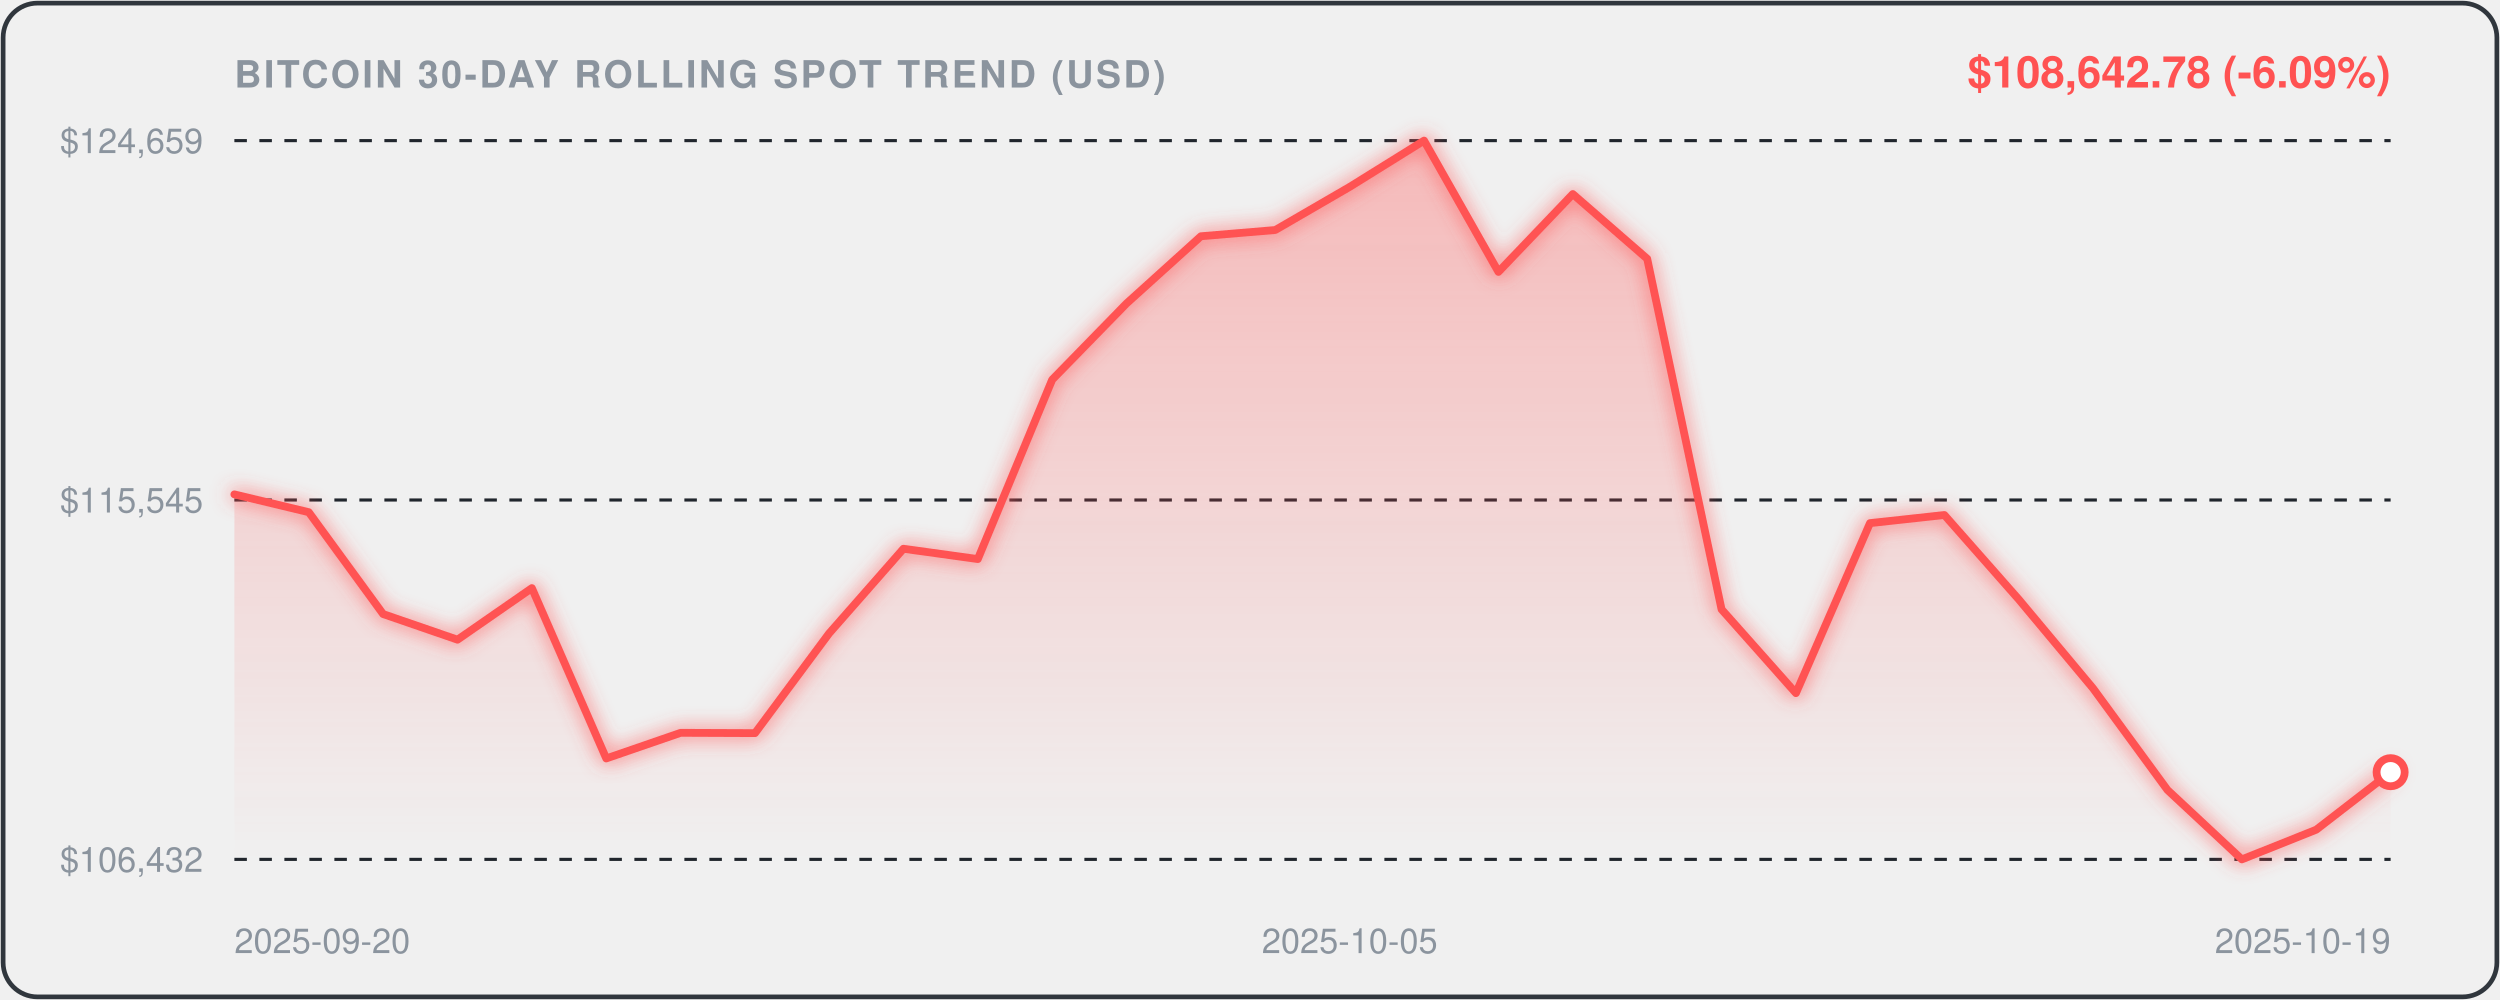
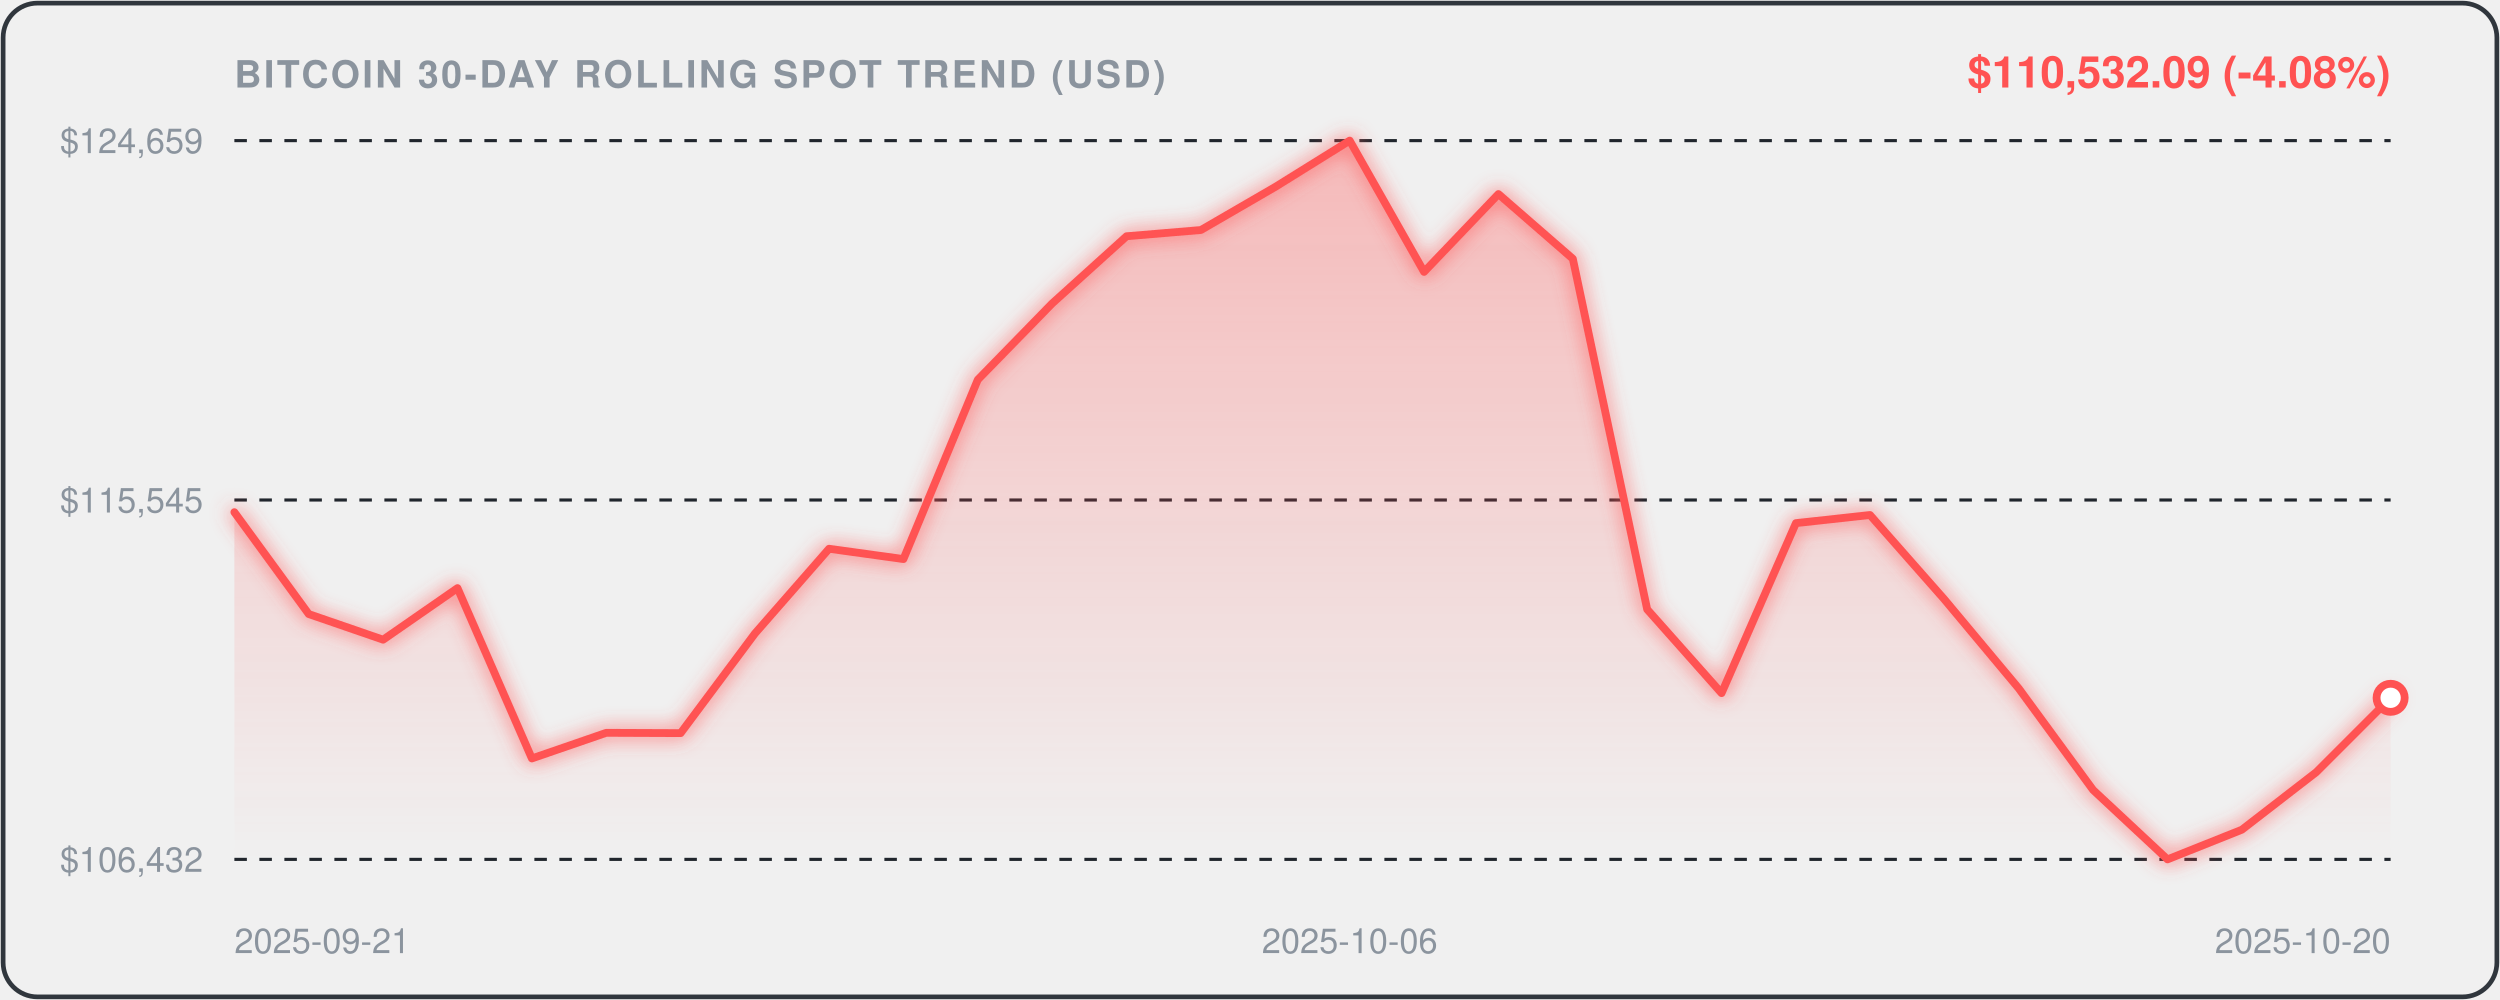
<svg xmlns="http://www.w3.org/2000/svg" viewBox="0 0 800 320" width="100%" height="100%" style="background:#0d1117;border-radius:12px;font-family:-apple-system,BlinkMacSystemFont,'Segoe UI',Helvetica,Arial,sans-serif;">
  <defs>
    <linearGradient id="areaGrad" x1="0" y1="0" x2="0" y2="1">
      <stop offset="0%" stop-color="rgba(255, 82, 82, 0.35)" />
      <stop offset="100%" stop-color="rgba(255, 82, 82, 0.0)" />
    </linearGradient>
    <filter id="glow" x="-20%" y="-20%" width="140%" height="140%">
      <feGaussianBlur stdDeviation="3" result="blur" />
      <feComposite in="SourceGraphic" in2="blur" operator="over" />
    </filter>
  </defs>
  <rect x="1" y="1" width="798" height="318" rx="11" fill="none" stroke="#30363d" stroke-width="1.5" />
  <text x="75" y="28" fill="#8b949e" font-size="12" font-weight="600" letter-spacing="0.8">BITCOIN 30-DAY ROLLING SPOT TREND (USD)</text>
-   <text x="765" y="28" text-anchor="end" fill="#FF5252" font-size="14" font-weight="700">$108,642.78 (-6.09%)</text>
+   <text x="765" y="28" text-anchor="end" fill="#FF5252" font-size="14" font-weight="700">$110,532.09 (-4.08%)</text>
  <line x1="75" y1="45" x2="765" y2="45" stroke="#21262d" stroke-width="1" stroke-dasharray="4,4" />
  <text x="65" y="49" text-anchor="end" fill="#8b949e" font-size="11">$124,659</text>
  <line x1="75" y1="160.0" x2="765" y2="160.0" stroke="#21262d" stroke-width="1" stroke-dasharray="4,4" />
  <text x="65" y="164.0" text-anchor="end" fill="#8b949e" font-size="11">$115,545</text>
  <line x1="75" y1="275" x2="765" y2="275" stroke="#21262d" stroke-width="1" stroke-dasharray="4,4" />
  <text x="65" y="279" text-anchor="end" fill="#8b949e" font-size="11">$106,432</text>
-   <path d="M 75.0,158.2 L 98.8,163.9 L 122.6,196.5 L 146.4,204.7 L 170.2,188.2 L 194.0,242.7 L 217.8,234.5 L 241.6,234.6 L 265.3,202.7 L 289.1,175.6 L 312.9,178.9 L 336.7,121.5 L 360.5,97.1 L 384.3,75.6 L 408.1,73.6 L 431.9,59.8 L 455.7,45.0 L 479.5,87.0 L 503.3,62.1 L 527.1,82.8 L 550.9,195.0 L 574.7,221.8 L 598.4,167.4 L 622.2,164.8 L 646.0,191.8 L 669.8,220.3 L 693.6,252.8 L 717.4,275.0 L 741.2,265.5 L 765.0,247.1 L 765.0,275.0 L 75.0,275.0 Z" fill="url(#areaGrad)" />
-   <path d="M 75.0,158.2 L 98.8,163.9 L 122.6,196.5 L 146.4,204.7 L 170.2,188.2 L 194.0,242.7 L 217.8,234.5 L 241.6,234.6 L 265.3,202.7 L 289.1,175.6 L 312.9,178.9 L 336.7,121.5 L 360.5,97.1 L 384.3,75.6 L 408.1,73.6 L 431.9,59.8 L 455.7,45.0 L 479.5,87.0 L 503.3,62.1 L 527.1,82.8 L 550.9,195.0 L 574.7,221.8 L 598.4,167.4 L 622.2,164.8 L 646.0,191.8 L 669.8,220.3 L 693.6,252.8 L 717.4,275.0 L 741.2,265.5 L 765.0,247.1" fill="none" stroke="#FF5252" stroke-width="2.5" stroke-linecap="round" stroke-linejoin="round" filter="url(#glow)" />
-   <circle cx="765.0" cy="247.1" r="4.5" fill="#ffffff" stroke="#FF5252" stroke-width="2.5" />
-   <text x="75.0" y="305" fill="#8b949e" font-size="11" text-anchor="start">2025-09-20</text>
-   <text x="431.9" y="305" fill="#8b949e" font-size="11" text-anchor="middle">2025-10-05</text>
-   <text x="765.0" y="305" fill="#8b949e" font-size="11" text-anchor="end">2025-10-19</text>
+   <path d="M 75.0,163.9 L 98.8,196.5 L 122.6,204.7 L 146.4,188.2 L 170.2,242.7 L 194.0,234.5 L 217.8,234.6 L 241.6,202.7 L 265.3,175.6 L 289.1,178.9 L 312.9,121.5 L 336.7,97.1 L 360.5,75.6 L 384.3,73.6 L 408.1,59.8 L 431.9,45.0 L 455.7,87.0 L 479.5,62.1 L 503.3,82.8 L 527.1,195.0 L 550.9,221.8 L 574.7,167.4 L 598.4,164.8 L 622.2,191.8 L 646.0,220.3 L 669.8,252.8 L 693.6,275.0 L 717.4,265.5 L 741.2,247.1 L 765.0,223.3 L 765.0,275.0 L 75.0,275.0 Z" fill="url(#areaGrad)" />
+   <path d="M 75.0,163.9 L 98.8,196.5 L 122.6,204.7 L 146.4,188.2 L 170.2,242.7 L 194.0,234.5 L 217.8,234.6 L 241.6,202.7 L 265.3,175.6 L 289.1,178.9 L 312.9,121.5 L 336.7,97.1 L 360.5,75.6 L 384.3,73.6 L 408.1,59.8 L 431.9,45.0 L 455.7,87.0 L 479.5,62.1 L 503.3,82.8 L 527.1,195.0 L 550.9,221.8 L 574.7,167.4 L 598.4,164.8 L 622.2,191.8 L 646.0,220.3 L 669.8,252.8 L 693.6,275.0 L 717.4,265.5 L 741.2,247.1 L 765.0,223.3" fill="none" stroke="#FF5252" stroke-width="2.5" stroke-linecap="round" stroke-linejoin="round" filter="url(#glow)" />
+   <circle cx="765.0" cy="223.3" r="4.5" fill="#ffffff" stroke="#FF5252" stroke-width="2.5" />
+   <text x="75.0" y="305" fill="#8b949e" font-size="11" text-anchor="start">2025-09-21</text>
+   <text x="431.9" y="305" fill="#8b949e" font-size="11" text-anchor="middle">2025-10-06</text>
+   <text x="765.0" y="305" fill="#8b949e" font-size="11" text-anchor="end">2025-10-20</text>
</svg>
